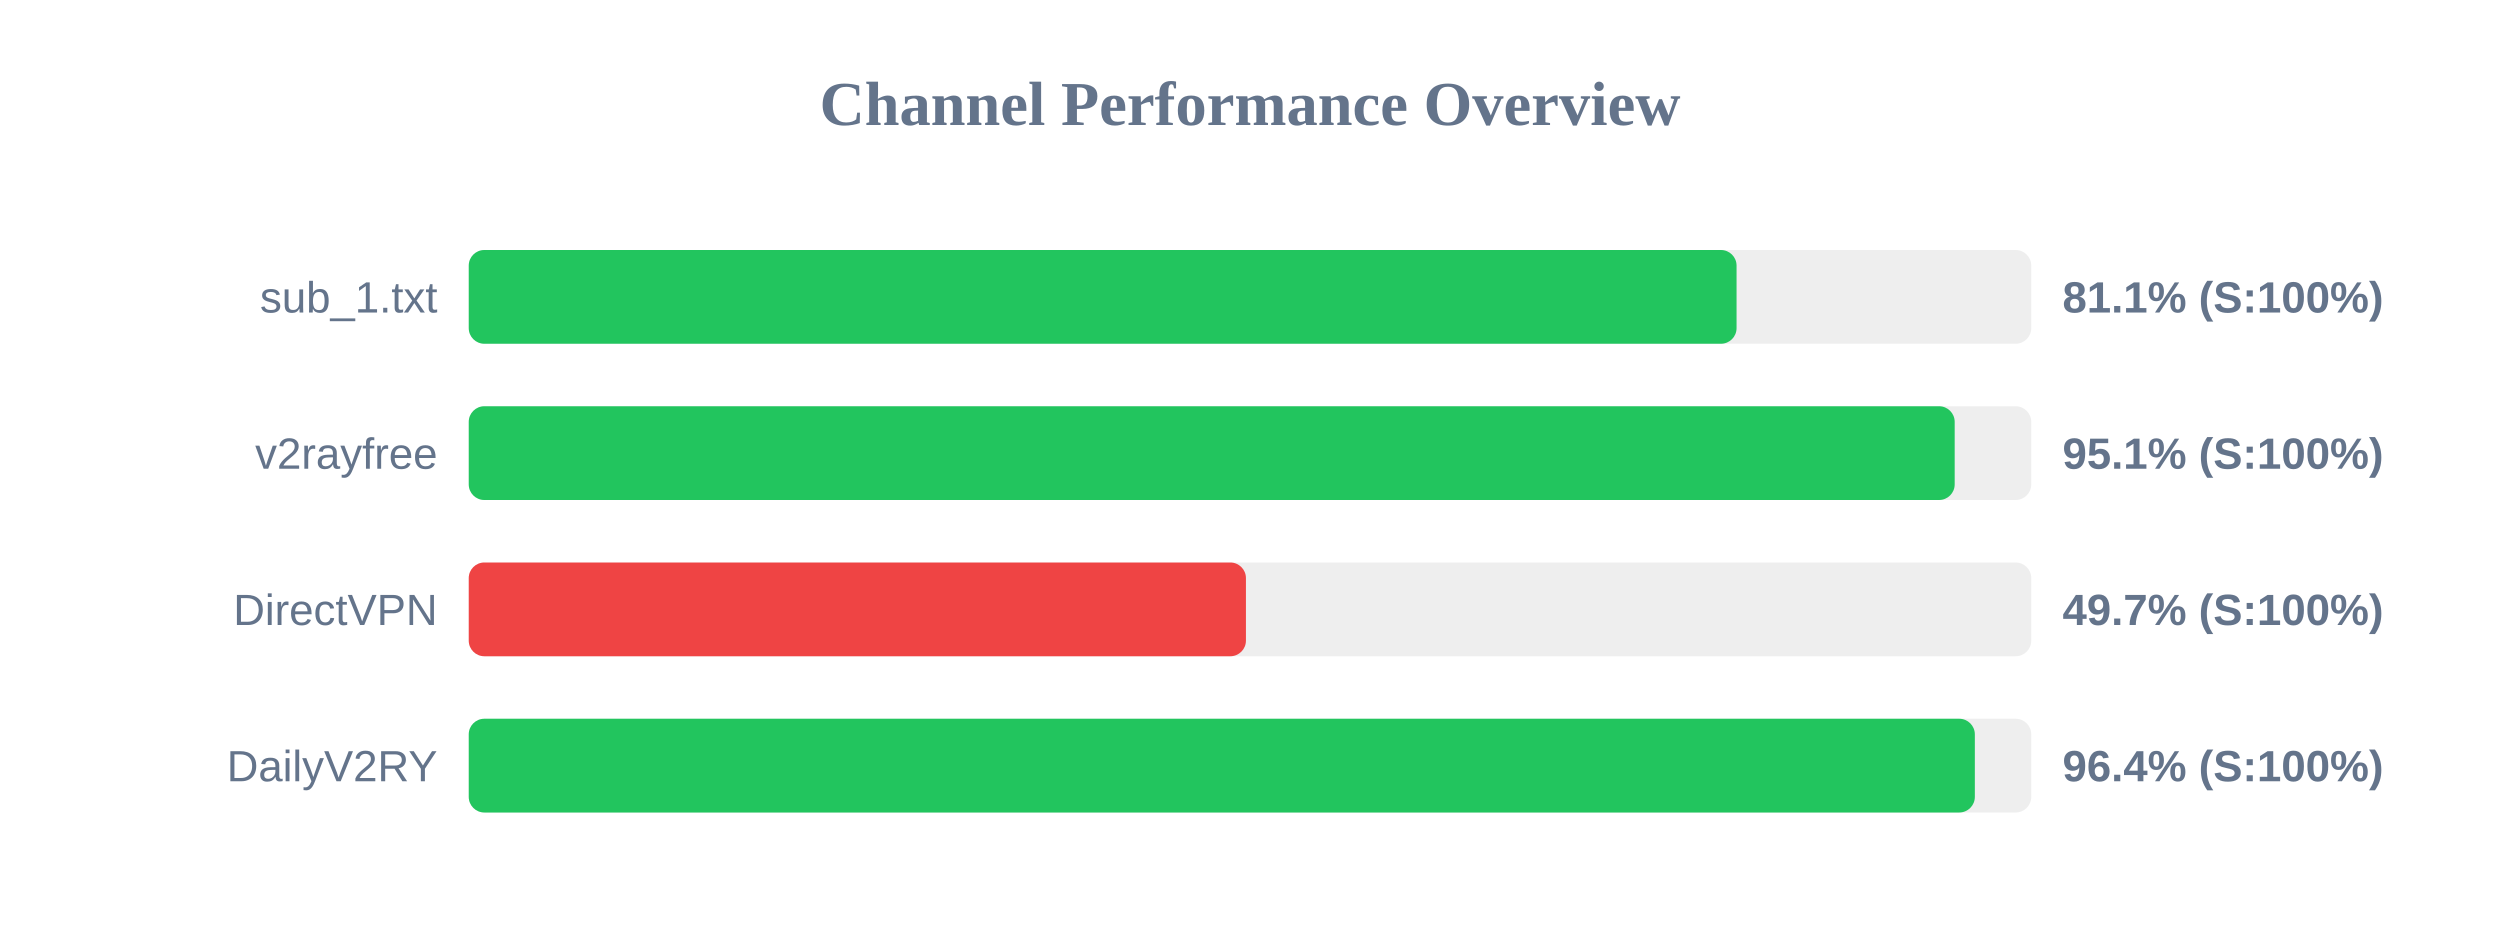
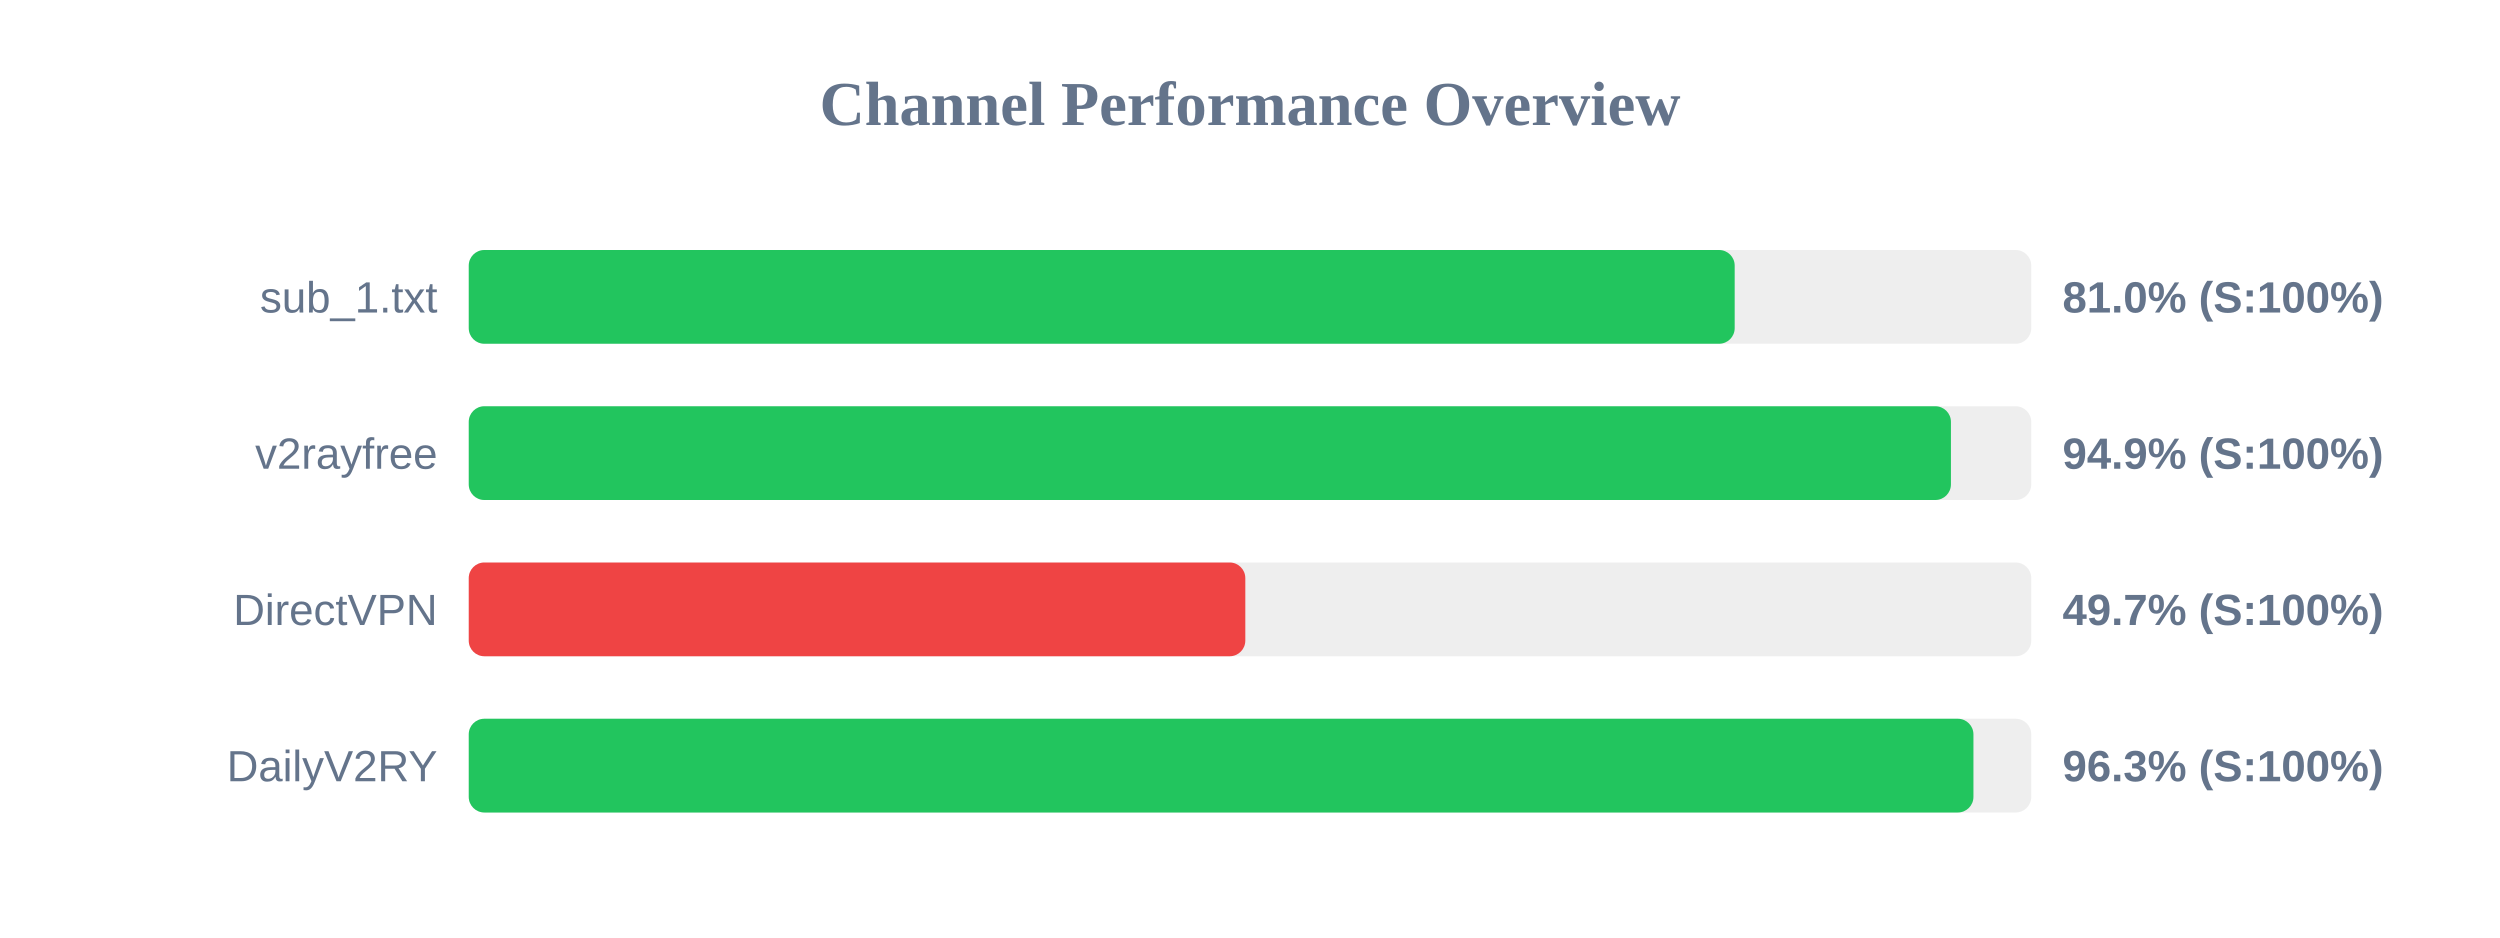
<svg xmlns="http://www.w3.org/2000/svg" width="800" height="300" version="1.1">
  <style>
        .row { font: 14px Arial; fill: #64748b; }
        .score { font: bold 14px Arial; fill: #64748b; }
    </style>
  <text x="400" y="40" text-anchor="middle" font-size="20px" font-weight="bold" fill="#64748b">Channel Performance Overview</text>
  <rect x="150" y="80" width="500" height="30" fill="#eee" rx="5" />
-   <rect x="150" y="80" width="405.7" height="30" fill="#22c55e" rx="5" />
+   <rect x="150" y="80" width="405.1" height="30" fill="#22c55e" rx="5" />
  <text x="140" y="100" text-anchor="end" class="row">sub_1.txt</text>
-   <text x="660" y="100" text-anchor="start" class="score">81.1% (S:100%)</text>
+   <text x="660" y="100" text-anchor="start" class="score">81.0% (S:100%)</text>
  <rect x="150" y="130" width="500" height="30" fill="#eee" rx="5" />
-   <rect x="150" y="130" width="475.5" height="30" fill="#22c55e" rx="5" />
+   <rect x="150" y="130" width="474.3" height="30" fill="#22c55e" rx="5" />
  <text x="140" y="150" text-anchor="end" class="row">v2rayfree</text>
-   <text x="660" y="150" text-anchor="start" class="score">95.1% (S:100%)</text>
+   <text x="660" y="150" text-anchor="start" class="score">94.9% (S:100%)</text>
  <rect x="150" y="180" width="500" height="30" fill="#eee" rx="5" />
-   <rect x="150" y="180" width="248.7" height="30" fill="#ef4444" rx="5" />
+   <rect x="150" y="180" width="248.5" height="30" fill="#ef4444" rx="5" />
  <text x="140" y="200" text-anchor="end" class="row">DirectVPN</text>
  <text x="660" y="200" text-anchor="start" class="score">49.7% (S:100%)</text>
  <rect x="150" y="230" width="500" height="30" fill="#eee" rx="5" />
-   <rect x="150" y="230" width="481.95" height="30" fill="#22c55e" rx="5" />
+   <rect x="150" y="230" width="481.5" height="30" fill="#22c55e" rx="5" />
  <text x="140" y="250" text-anchor="end" class="row">DailyV2RY</text>
-   <text x="660" y="250" text-anchor="start" class="score">96.4% (S:100%)</text>
+   <text x="660" y="250" text-anchor="start" class="score">96.3% (S:100%)</text>
</svg>
